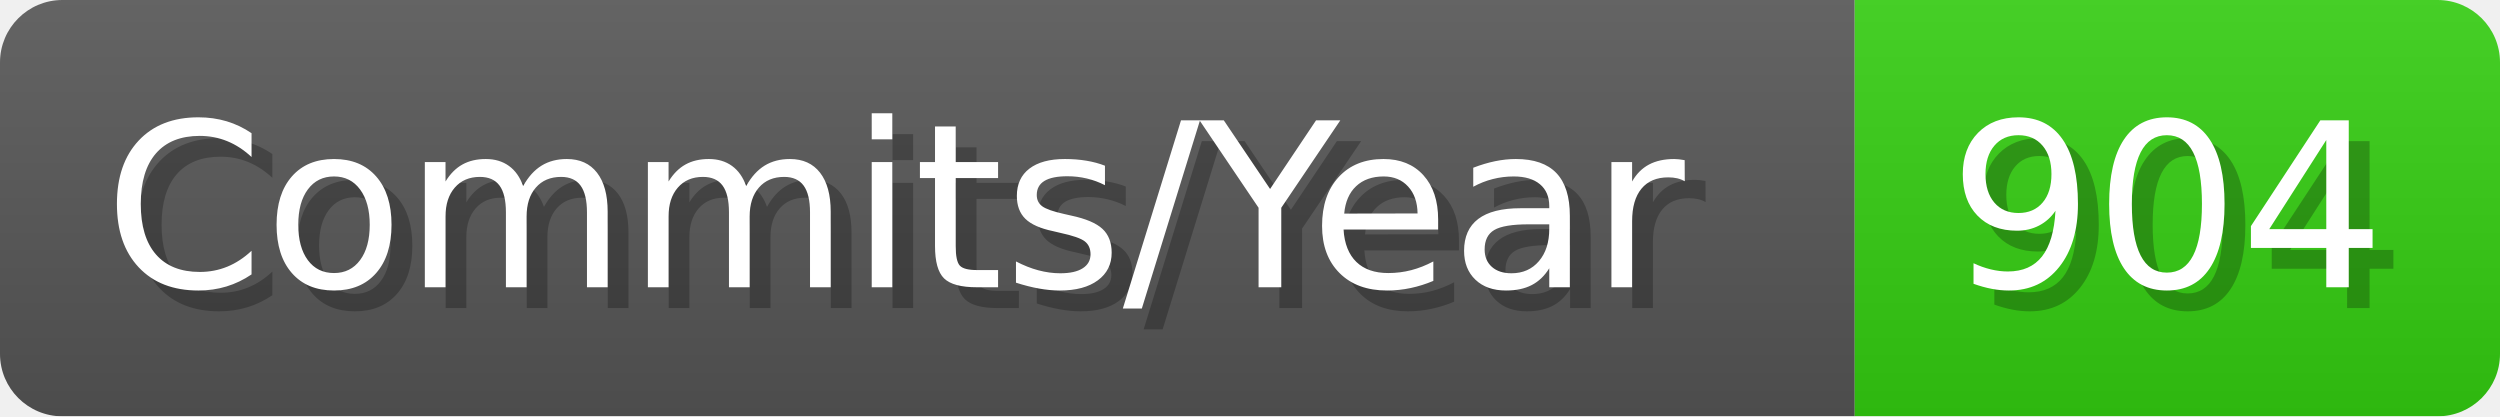
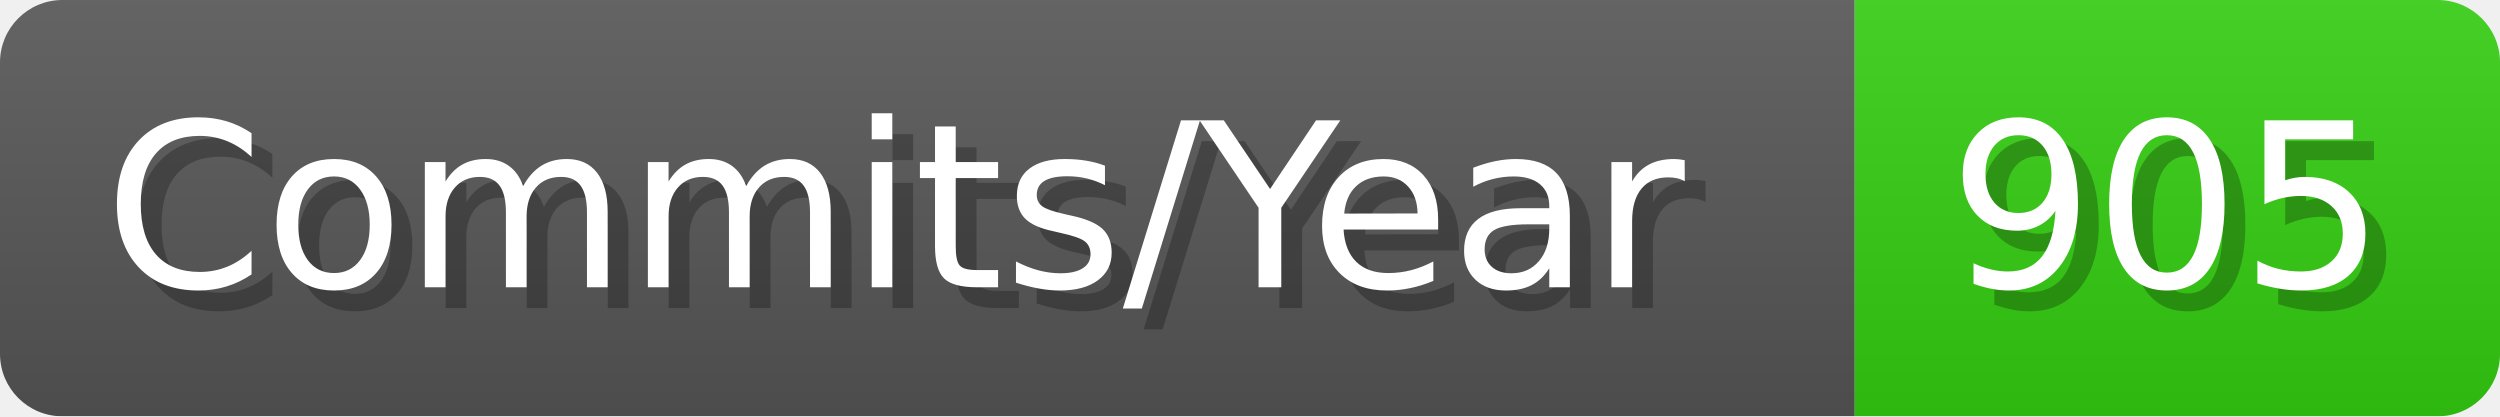
- <svg xmlns="http://www.w3.org/2000/svg" width="120.1" height="20" viewBox="0 0 1201 200" role="img" aria-label="Commits/Year: 904">
+ <svg xmlns="http://www.w3.org/2000/svg" width="120.1" height="20" viewBox="0 0 1201 200" role="img" aria-label="Commits/Year: 905">
  <linearGradient id="aUPdi" x2="0" y2="100%">
    <stop offset="0" stop-opacity=".1" stop-color="#EEE" />
    <stop offset="1" stop-opacity=".1" />
  </linearGradient>
  <mask id="WfAiQ">
    <rect width="1201" height="200" rx="30" fill="#FFF" />
  </mask>
  <g mask="url(#WfAiQ)">
    <rect width="891" height="200" fill="#555" />
    <rect width="310" height="200" fill="#3C1" x="891" />
    <rect width="1201" height="200" fill="url(#aUPdi)" />
  </g>
  <g aria-hidden="true" fill="#fff" text-anchor="start" font-family="Verdana,DejaVu Sans,sans-serif" font-size="110">
    <text x="60" y="148" textLength="791" fill="#000" opacity="0.25">Commits/Year</text>
    <text x="50" y="138" textLength="791">Commits/Year</text>
-     <text x="946" y="148" textLength="210" fill="#000" opacity="0.25">904</text>
-     <text x="936" y="138" textLength="210">904</text>
+     <text x="946" y="148" textLength="210" fill="#000" opacity="0.25">905</text>
+     <text x="936" y="138" textLength="210">905</text>
  </g>
</svg>
